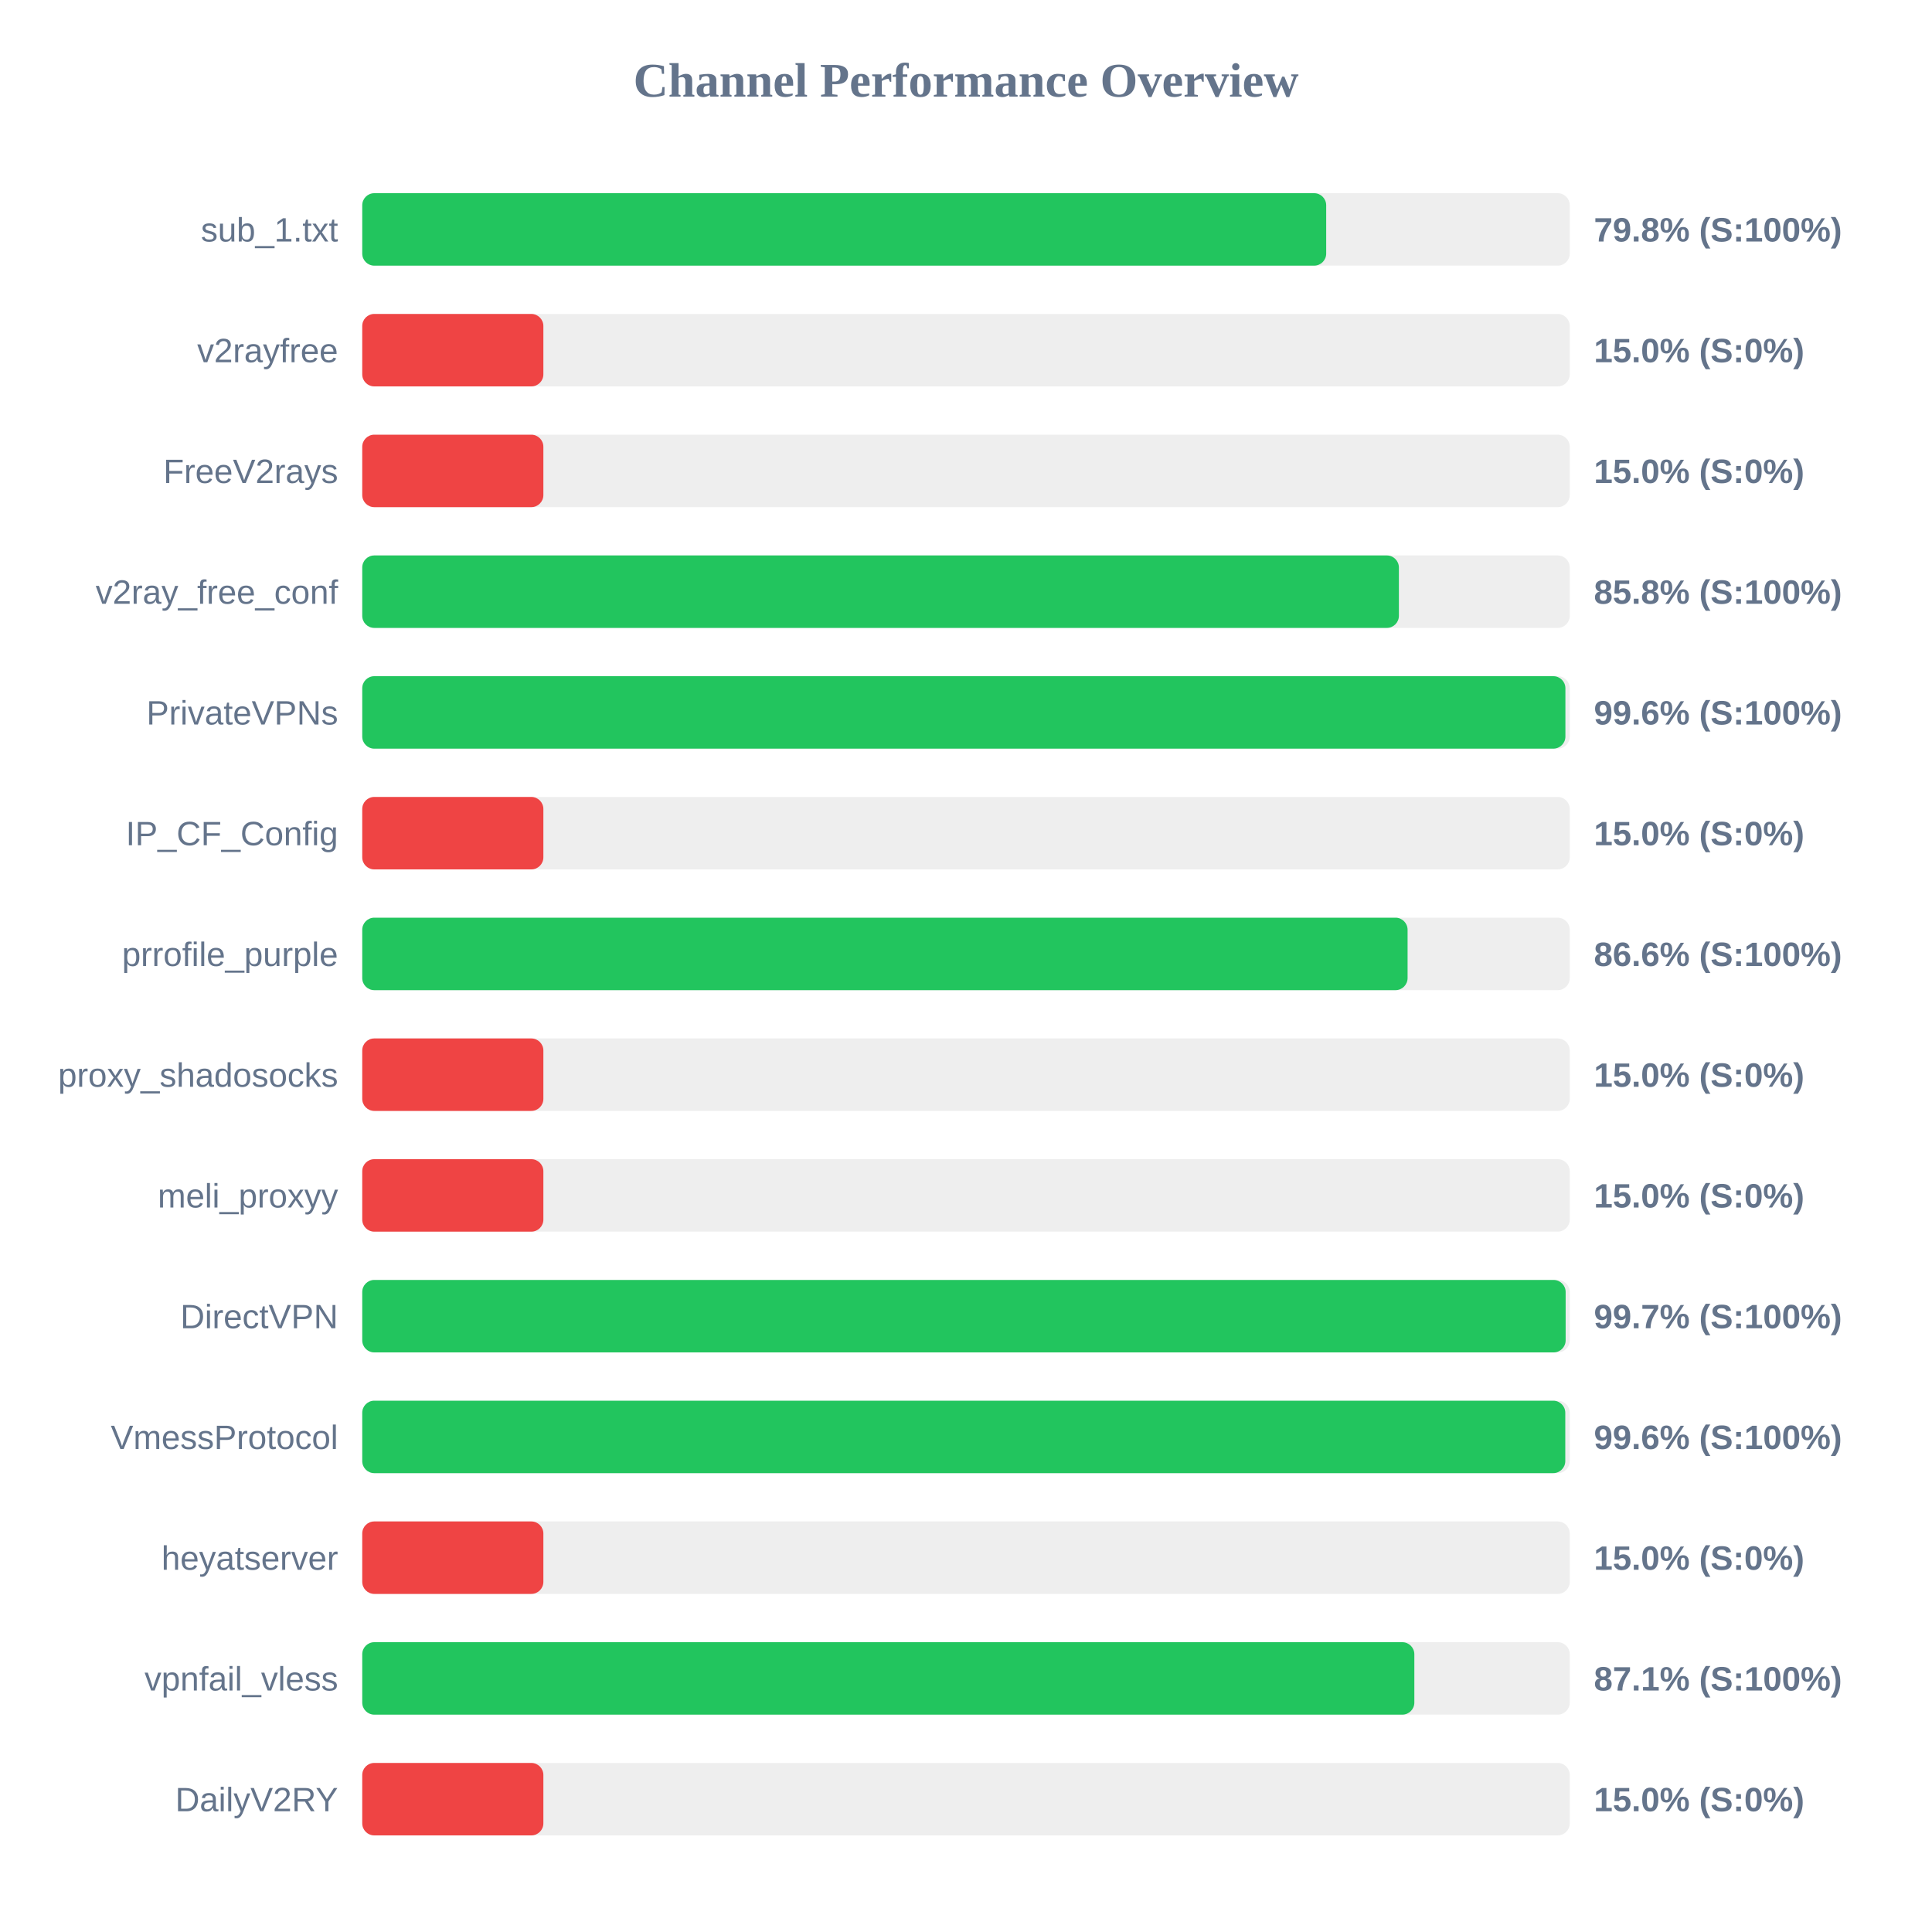
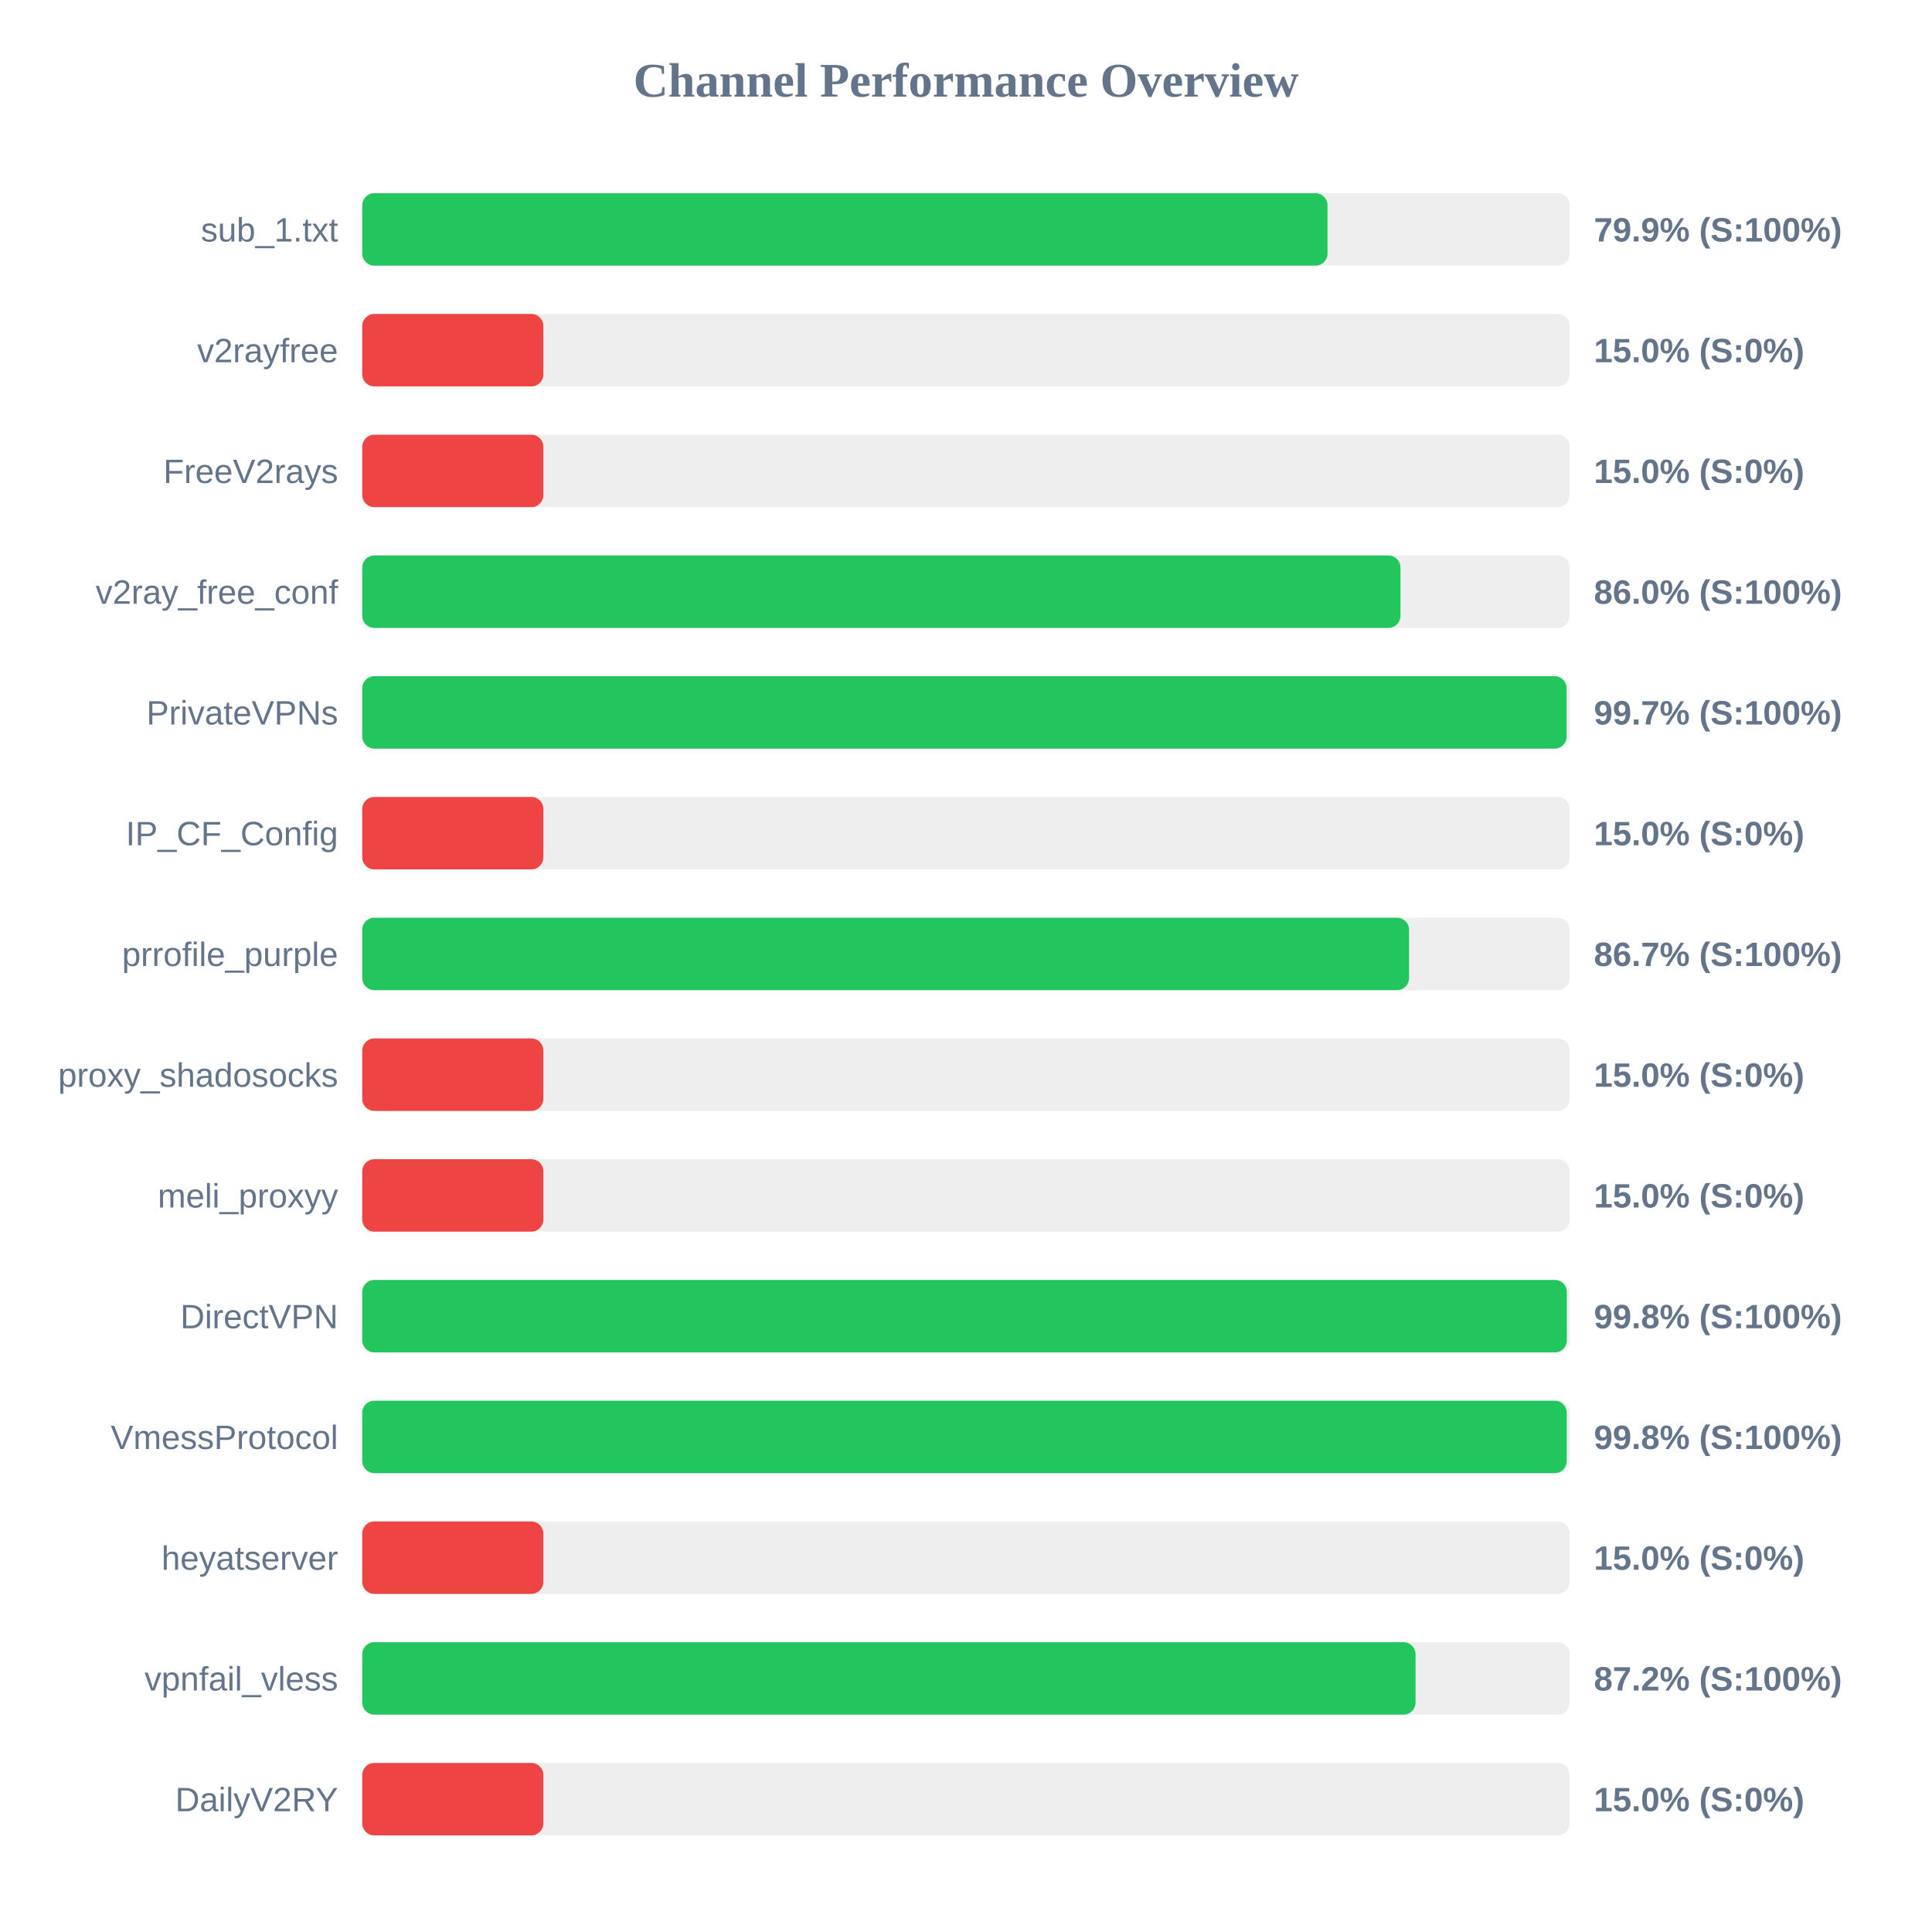
<svg xmlns="http://www.w3.org/2000/svg" width="800" height="800" version="1.1">
  <style>
        .row { font: 14px Arial; fill: #64748b; }
        .score { font: bold 14px Arial; fill: #64748b; }
    </style>
  <text x="400" y="40" text-anchor="middle" font-size="20px" font-weight="bold" fill="#64748b">Channel Performance Overview</text>
  <rect x="150" y="80" width="500" height="30" fill="#eee" rx="5" />
-   <rect x="150" y="80" width="399.15" height="30" fill="#22c55e" rx="5" />
+   <rect x="150" y="80" width="399.7" height="30" fill="#22c55e" rx="5" />
  <text x="140" y="100" text-anchor="end" class="row">sub_1.txt</text>
-   <text x="660" y="100" text-anchor="start" class="score">79.8% (S:100%)</text>
+   <text x="660" y="100" text-anchor="start" class="score">79.9% (S:100%)</text>
  <rect x="150" y="130" width="500" height="30" fill="#eee" rx="5" />
  <rect x="150" y="130" width="75.0" height="30" fill="#ef4444" rx="5" />
  <text x="140" y="150" text-anchor="end" class="row">v2rayfree</text>
  <text x="660" y="150" text-anchor="start" class="score">15.0% (S:0%)</text>
  <rect x="150" y="180" width="500" height="30" fill="#eee" rx="5" />
  <rect x="150" y="180" width="75.0" height="30" fill="#ef4444" rx="5" />
  <text x="140" y="200" text-anchor="end" class="row">FreeV2rays</text>
  <text x="660" y="200" text-anchor="start" class="score">15.0% (S:0%)</text>
  <rect x="150" y="230" width="500" height="30" fill="#eee" rx="5" />
-   <rect x="150" y="230" width="429.25" height="30" fill="#22c55e" rx="5" />
+   <rect x="150" y="230" width="429.9" height="30" fill="#22c55e" rx="5" />
  <text x="140" y="250" text-anchor="end" class="row">v2ray_free_conf</text>
-   <text x="660" y="250" text-anchor="start" class="score">85.8% (S:100%)</text>
+   <text x="660" y="250" text-anchor="start" class="score">86.0% (S:100%)</text>
  <rect x="150" y="280" width="500" height="30" fill="#eee" rx="5" />
-   <rect x="150" y="280" width="498.2" height="30" fill="#22c55e" rx="5" />
+   <rect x="150" y="280" width="498.7" height="30" fill="#22c55e" rx="5" />
  <text x="140" y="300" text-anchor="end" class="row">PrivateVPNs</text>
-   <text x="660" y="300" text-anchor="start" class="score">99.6% (S:100%)</text>
+   <text x="660" y="300" text-anchor="start" class="score">99.7% (S:100%)</text>
  <rect x="150" y="330" width="500" height="30" fill="#eee" rx="5" />
  <rect x="150" y="330" width="75.0" height="30" fill="#ef4444" rx="5" />
  <text x="140" y="350" text-anchor="end" class="row">IP_CF_Config</text>
  <text x="660" y="350" text-anchor="start" class="score">15.0% (S:0%)</text>
  <rect x="150" y="380" width="500" height="30" fill="#eee" rx="5" />
-   <rect x="150" y="380" width="432.85" height="30" fill="#22c55e" rx="5" />
+   <rect x="150" y="380" width="433.45" height="30" fill="#22c55e" rx="5" />
  <text x="140" y="400" text-anchor="end" class="row">prrofile_purple</text>
-   <text x="660" y="400" text-anchor="start" class="score">86.6% (S:100%)</text>
+   <text x="660" y="400" text-anchor="start" class="score">86.7% (S:100%)</text>
  <rect x="150" y="430" width="500" height="30" fill="#eee" rx="5" />
  <rect x="150" y="430" width="75.0" height="30" fill="#ef4444" rx="5" />
  <text x="140" y="450" text-anchor="end" class="row">proxy_shadosocks</text>
  <text x="660" y="450" text-anchor="start" class="score">15.0% (S:0%)</text>
  <rect x="150" y="480" width="500" height="30" fill="#eee" rx="5" />
  <rect x="150" y="480" width="75.0" height="30" fill="#ef4444" rx="5" />
  <text x="140" y="500" text-anchor="end" class="row">meli_proxyy</text>
  <text x="660" y="500" text-anchor="start" class="score">15.0% (S:0%)</text>
  <rect x="150" y="530" width="500" height="30" fill="#eee" rx="5" />
-   <rect x="150" y="530" width="498.3" height="30" fill="#22c55e" rx="5" />
+   <rect x="150" y="530" width="498.8" height="30" fill="#22c55e" rx="5" />
  <text x="140" y="550" text-anchor="end" class="row">DirectVPN</text>
-   <text x="660" y="550" text-anchor="start" class="score">99.7% (S:100%)</text>
+   <text x="660" y="550" text-anchor="start" class="score">99.8% (S:100%)</text>
  <rect x="150" y="580" width="500" height="30" fill="#eee" rx="5" />
-   <rect x="150" y="580" width="498.15" height="30" fill="#22c55e" rx="5" />
+   <rect x="150" y="580" width="498.75" height="30" fill="#22c55e" rx="5" />
  <text x="140" y="600" text-anchor="end" class="row">VmessProtocol</text>
-   <text x="660" y="600" text-anchor="start" class="score">99.6% (S:100%)</text>
+   <text x="660" y="600" text-anchor="start" class="score">99.8% (S:100%)</text>
  <rect x="150" y="630" width="500" height="30" fill="#eee" rx="5" />
  <rect x="150" y="630" width="75.0" height="30" fill="#ef4444" rx="5" />
  <text x="140" y="650" text-anchor="end" class="row">heyatserver</text>
  <text x="660" y="650" text-anchor="start" class="score">15.0% (S:0%)</text>
  <rect x="150" y="680" width="500" height="30" fill="#eee" rx="5" />
-   <rect x="150" y="680" width="435.65" height="30" fill="#22c55e" rx="5" />
+   <rect x="150" y="680" width="436.15" height="30" fill="#22c55e" rx="5" />
  <text x="140" y="700" text-anchor="end" class="row">vpnfail_vless</text>
-   <text x="660" y="700" text-anchor="start" class="score">87.1% (S:100%)</text>
+   <text x="660" y="700" text-anchor="start" class="score">87.2% (S:100%)</text>
  <rect x="150" y="730" width="500" height="30" fill="#eee" rx="5" />
  <rect x="150" y="730" width="75.0" height="30" fill="#ef4444" rx="5" />
  <text x="140" y="750" text-anchor="end" class="row">DailyV2RY</text>
  <text x="660" y="750" text-anchor="start" class="score">15.0% (S:0%)</text>
</svg>
